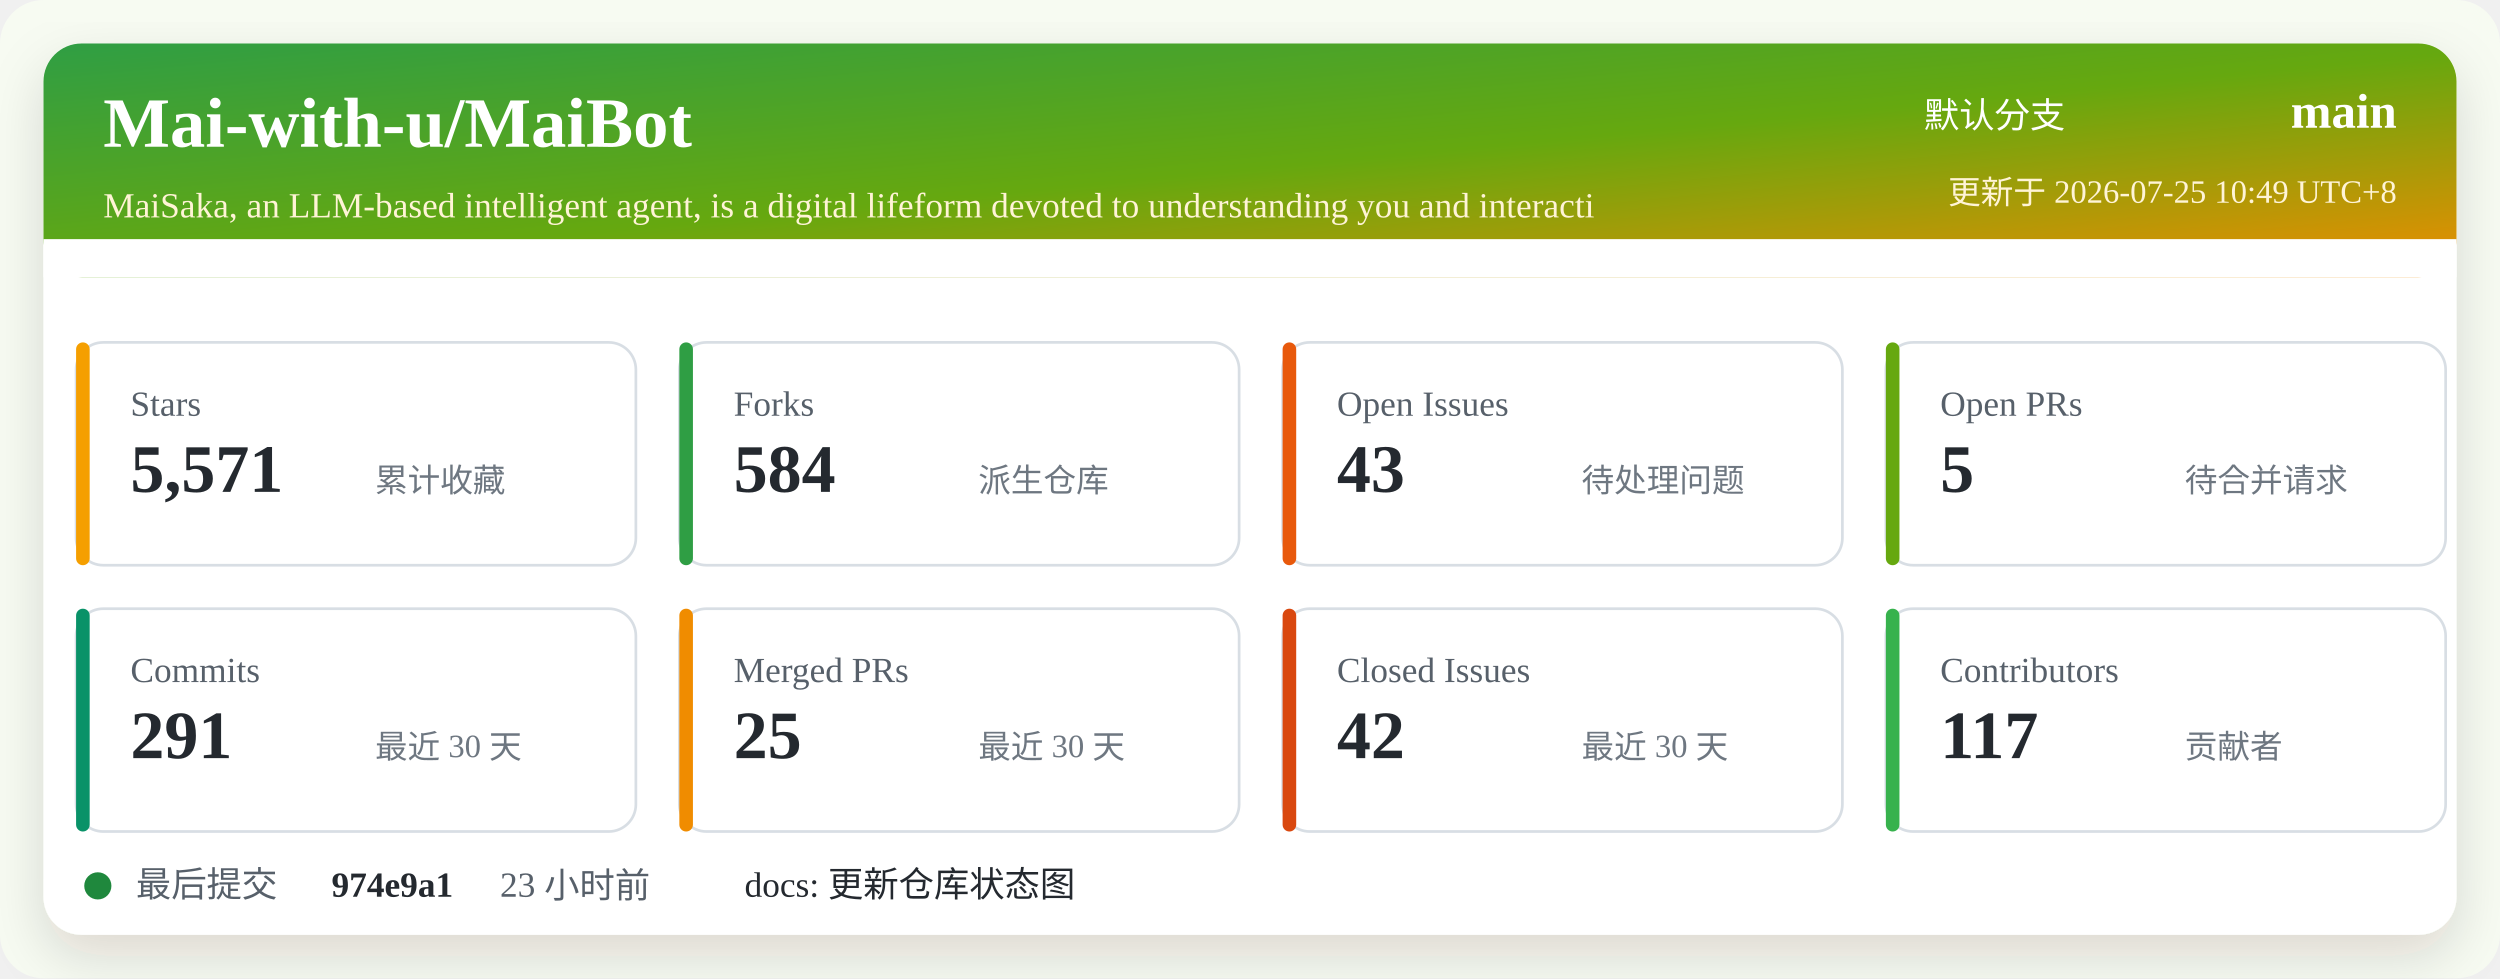
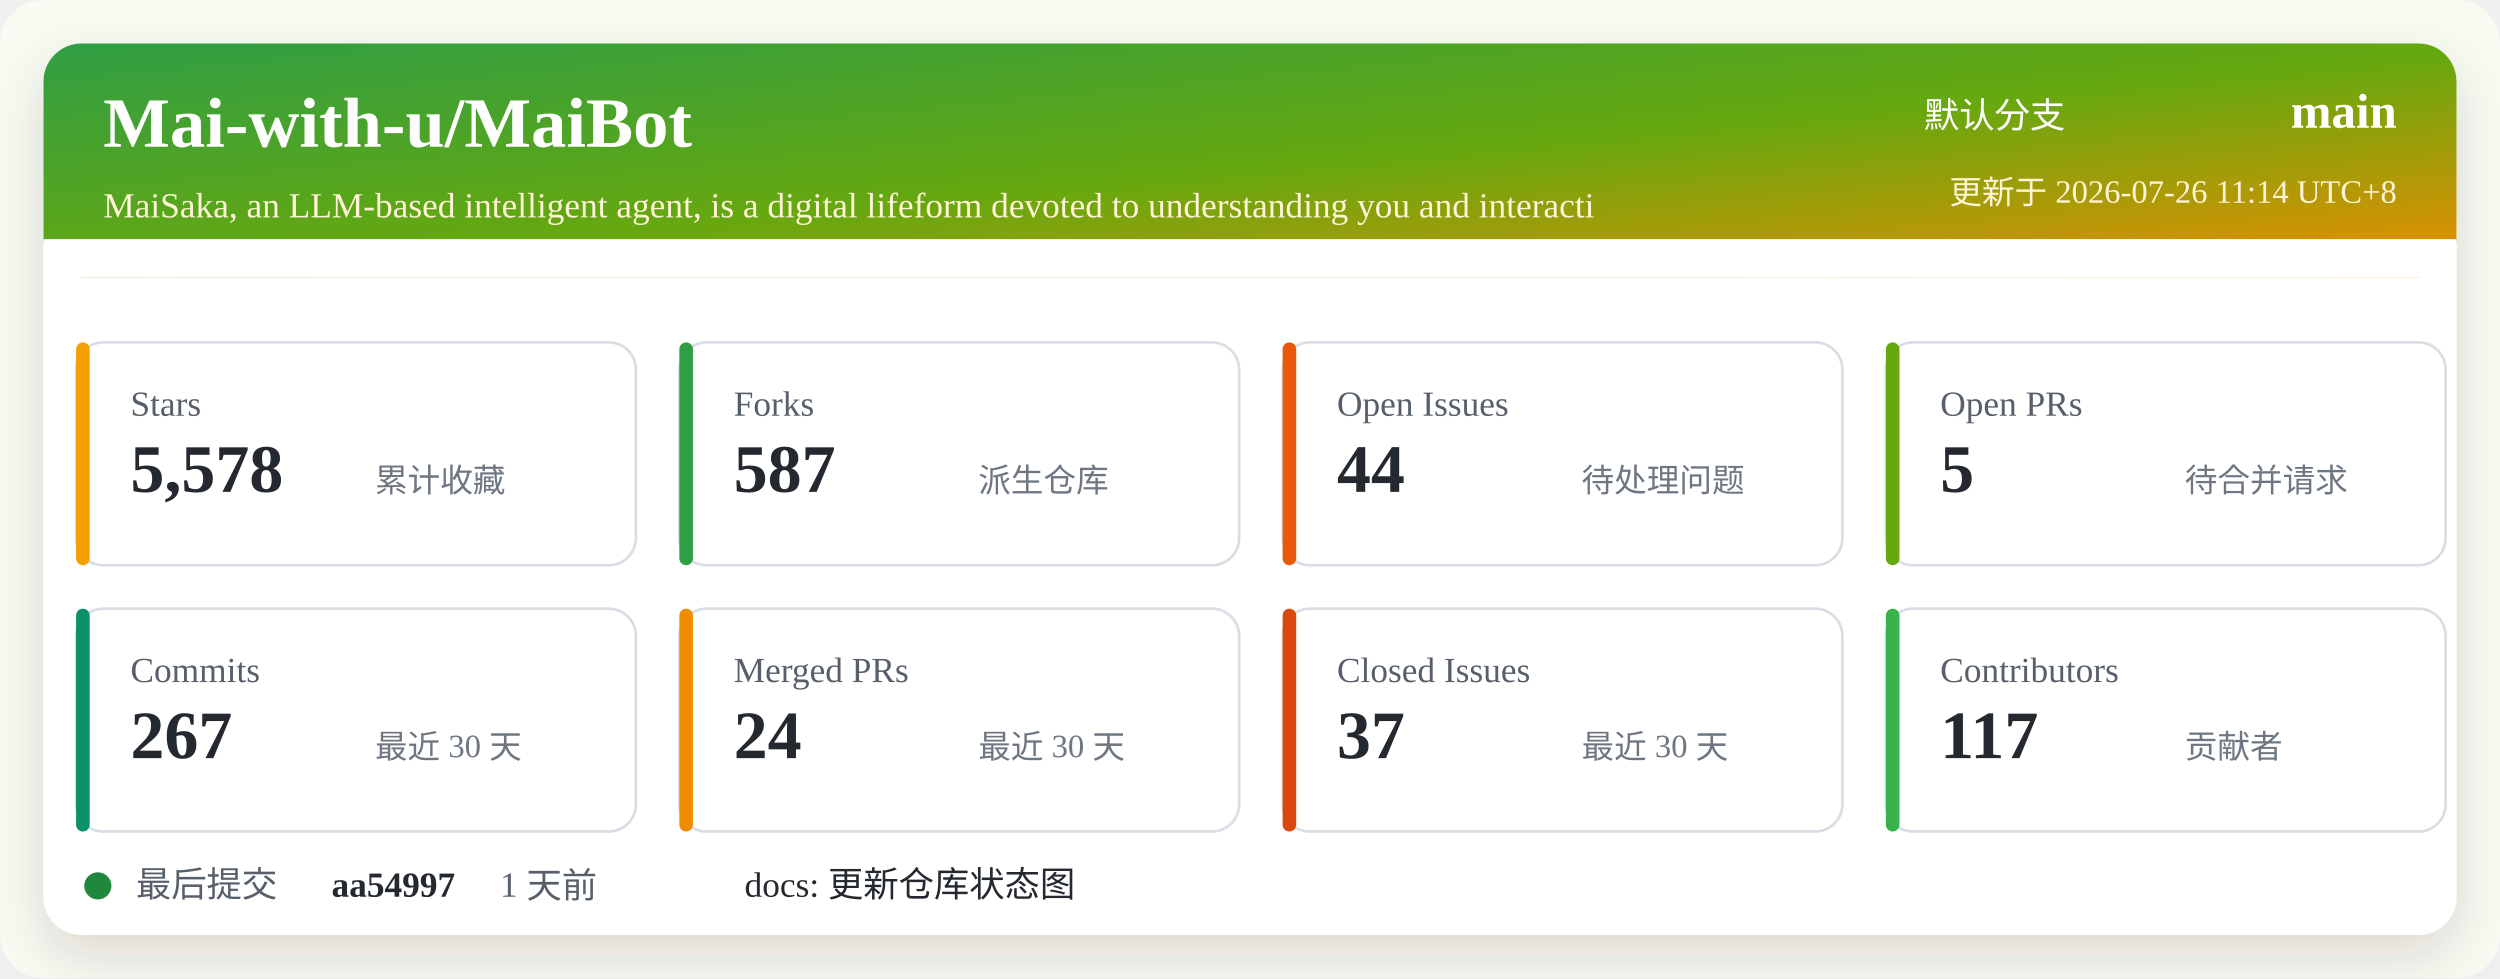
<svg xmlns="http://www.w3.org/2000/svg" width="920" height="360" viewBox="0 0 920 360" role="img" aria-labelledby="title desc">
  <defs>
    <linearGradient id="header" x1="0" x2="1" y1="0" y2="1">
      <stop offset="0%" stop-color="#2f9e44" />
      <stop offset="52%" stop-color="#66a80f" />
      <stop offset="100%" stop-color="#f08c00" />
    </linearGradient>
    <filter id="shadow" x="-5%" y="-5%" width="110%" height="110%">
      <feDropShadow dx="0" dy="8" stdDeviation="10" flood-color="#2b2318" flood-opacity="0.14" />
    </filter>
  </defs>
  <rect width="920" height="360" rx="16" fill="#f7fbf2" />
  <rect x="16" y="16" width="888" height="328" rx="14" fill="#ffffff" filter="url(#shadow)" />
  <rect x="16" y="16" width="888" height="86" rx="14" fill="url(#header)" />
  <path d="M16 88 H904 V102 H16 Z" fill="#ffffff" />
  <text x="38" y="54" fill="#ffffff" font-size="26" font-weight="700">Mai-with-u/MaiBot</text>
  <text x="38" y="80" fill="#fff4d6" font-size="13">MaiSaka, an LLM-based intelligent agent, is a digital lifeform devoted to understanding you and interacti</text>
  <text x="760" y="47" fill="#ffffff" font-size="13" text-anchor="end">默认分支</text>
  <text x="882" y="47" fill="#ffffff" font-size="18" font-weight="700" text-anchor="end">main</text>
-   <text x="882" y="75" fill="#fff4d6" font-size="12" text-anchor="end">更新于 2026-07-25 10:49 UTC+8</text>
+   <text x="882" y="75" fill="#fff4d6" font-size="12" text-anchor="end">更新于 2026-07-26 11:14 UTC+8</text>
  <g transform="translate(28 126)">
    <rect width="206" height="82" rx="10" fill="#ffffff" stroke="#d8dee4" />
    <rect x="0" y="0" width="5" height="82" rx="2.5" fill="#f59f00" />
    <text x="20" y="27" fill="#57606a" font-size="13">Stars</text>
-     <text x="20" y="55" fill="#24292f" font-size="25" font-weight="700">5,571</text>
+     <text x="20" y="55" fill="#24292f" font-size="25" font-weight="700">5,578</text>
    <text x="110" y="55" fill="#6e7781" font-size="12">累计收藏</text>
  </g>
  <g transform="translate(250 126)">
    <rect width="206" height="82" rx="10" fill="#ffffff" stroke="#d8dee4" />
    <rect x="0" y="0" width="5" height="82" rx="2.5" fill="#2f9e44" />
    <text x="20" y="27" fill="#57606a" font-size="13">Forks</text>
-     <text x="20" y="55" fill="#24292f" font-size="25" font-weight="700">584</text>
+     <text x="20" y="55" fill="#24292f" font-size="25" font-weight="700">587</text>
    <text x="110" y="55" fill="#6e7781" font-size="12">派生仓库</text>
  </g>
  <g transform="translate(472 126)">
    <rect width="206" height="82" rx="10" fill="#ffffff" stroke="#d8dee4" />
    <rect x="0" y="0" width="5" height="82" rx="2.5" fill="#e8590c" />
    <text x="20" y="27" fill="#57606a" font-size="13">Open Issues</text>
-     <text x="20" y="55" fill="#24292f" font-size="25" font-weight="700">43</text>
+     <text x="20" y="55" fill="#24292f" font-size="25" font-weight="700">44</text>
    <text x="110" y="55" fill="#6e7781" font-size="12">待处理问题</text>
  </g>
  <g transform="translate(694 126)">
    <rect width="206" height="82" rx="10" fill="#ffffff" stroke="#d8dee4" />
    <rect x="0" y="0" width="5" height="82" rx="2.5" fill="#66a80f" />
    <text x="20" y="27" fill="#57606a" font-size="13">Open PRs</text>
    <text x="20" y="55" fill="#24292f" font-size="25" font-weight="700">5</text>
    <text x="110" y="55" fill="#6e7781" font-size="12">待合并请求</text>
  </g>
  <g transform="translate(28 224)">
    <rect width="206" height="82" rx="10" fill="#ffffff" stroke="#d8dee4" />
    <rect x="0" y="0" width="5" height="82" rx="2.5" fill="#099268" />
    <text x="20" y="27" fill="#57606a" font-size="13">Commits</text>
-     <text x="20" y="55" fill="#24292f" font-size="25" font-weight="700">291</text>
+     <text x="20" y="55" fill="#24292f" font-size="25" font-weight="700">267</text>
    <text x="110" y="55" fill="#6e7781" font-size="12">最近 30 天</text>
  </g>
  <g transform="translate(250 224)">
    <rect width="206" height="82" rx="10" fill="#ffffff" stroke="#d8dee4" />
    <rect x="0" y="0" width="5" height="82" rx="2.5" fill="#f08c00" />
    <text x="20" y="27" fill="#57606a" font-size="13">Merged PRs</text>
-     <text x="20" y="55" fill="#24292f" font-size="25" font-weight="700">25</text>
+     <text x="20" y="55" fill="#24292f" font-size="25" font-weight="700">24</text>
    <text x="110" y="55" fill="#6e7781" font-size="12">最近 30 天</text>
  </g>
  <g transform="translate(472 224)">
    <rect width="206" height="82" rx="10" fill="#ffffff" stroke="#d8dee4" />
    <rect x="0" y="0" width="5" height="82" rx="2.5" fill="#d9480f" />
    <text x="20" y="27" fill="#57606a" font-size="13">Closed Issues</text>
-     <text x="20" y="55" fill="#24292f" font-size="25" font-weight="700">42</text>
+     <text x="20" y="55" fill="#24292f" font-size="25" font-weight="700">37</text>
    <text x="110" y="55" fill="#6e7781" font-size="12">最近 30 天</text>
  </g>
  <g transform="translate(694 224)">
    <rect width="206" height="82" rx="10" fill="#ffffff" stroke="#d8dee4" />
    <rect x="0" y="0" width="5" height="82" rx="2.5" fill="#37b24d" />
    <text x="20" y="27" fill="#57606a" font-size="13">Contributors</text>
    <text x="20" y="55" fill="#24292f" font-size="25" font-weight="700">117</text>
    <text x="110" y="55" fill="#6e7781" font-size="12">贡献者</text>
  </g>
  <g transform="translate(28 318)">
    <circle cx="8" cy="8" r="5" fill="#1f883d" />
    <text x="22" y="12" fill="#57606a" font-size="13">最后提交</text>
-     <text x="94" y="12" fill="#24292f" font-size="13" font-weight="700">974e9a1</text>
-     <text x="156" y="12" fill="#57606a" font-size="13">23 小时前</text>
+     <text x="94" y="12" fill="#24292f" font-size="13" font-weight="700">aa54997</text>
+     <text x="156" y="12" fill="#57606a" font-size="13">1 天前</text>
    <text x="246" y="12" fill="#24292f" font-size="13">docs: 更新仓库状态图</text>
  </g>
</svg>
